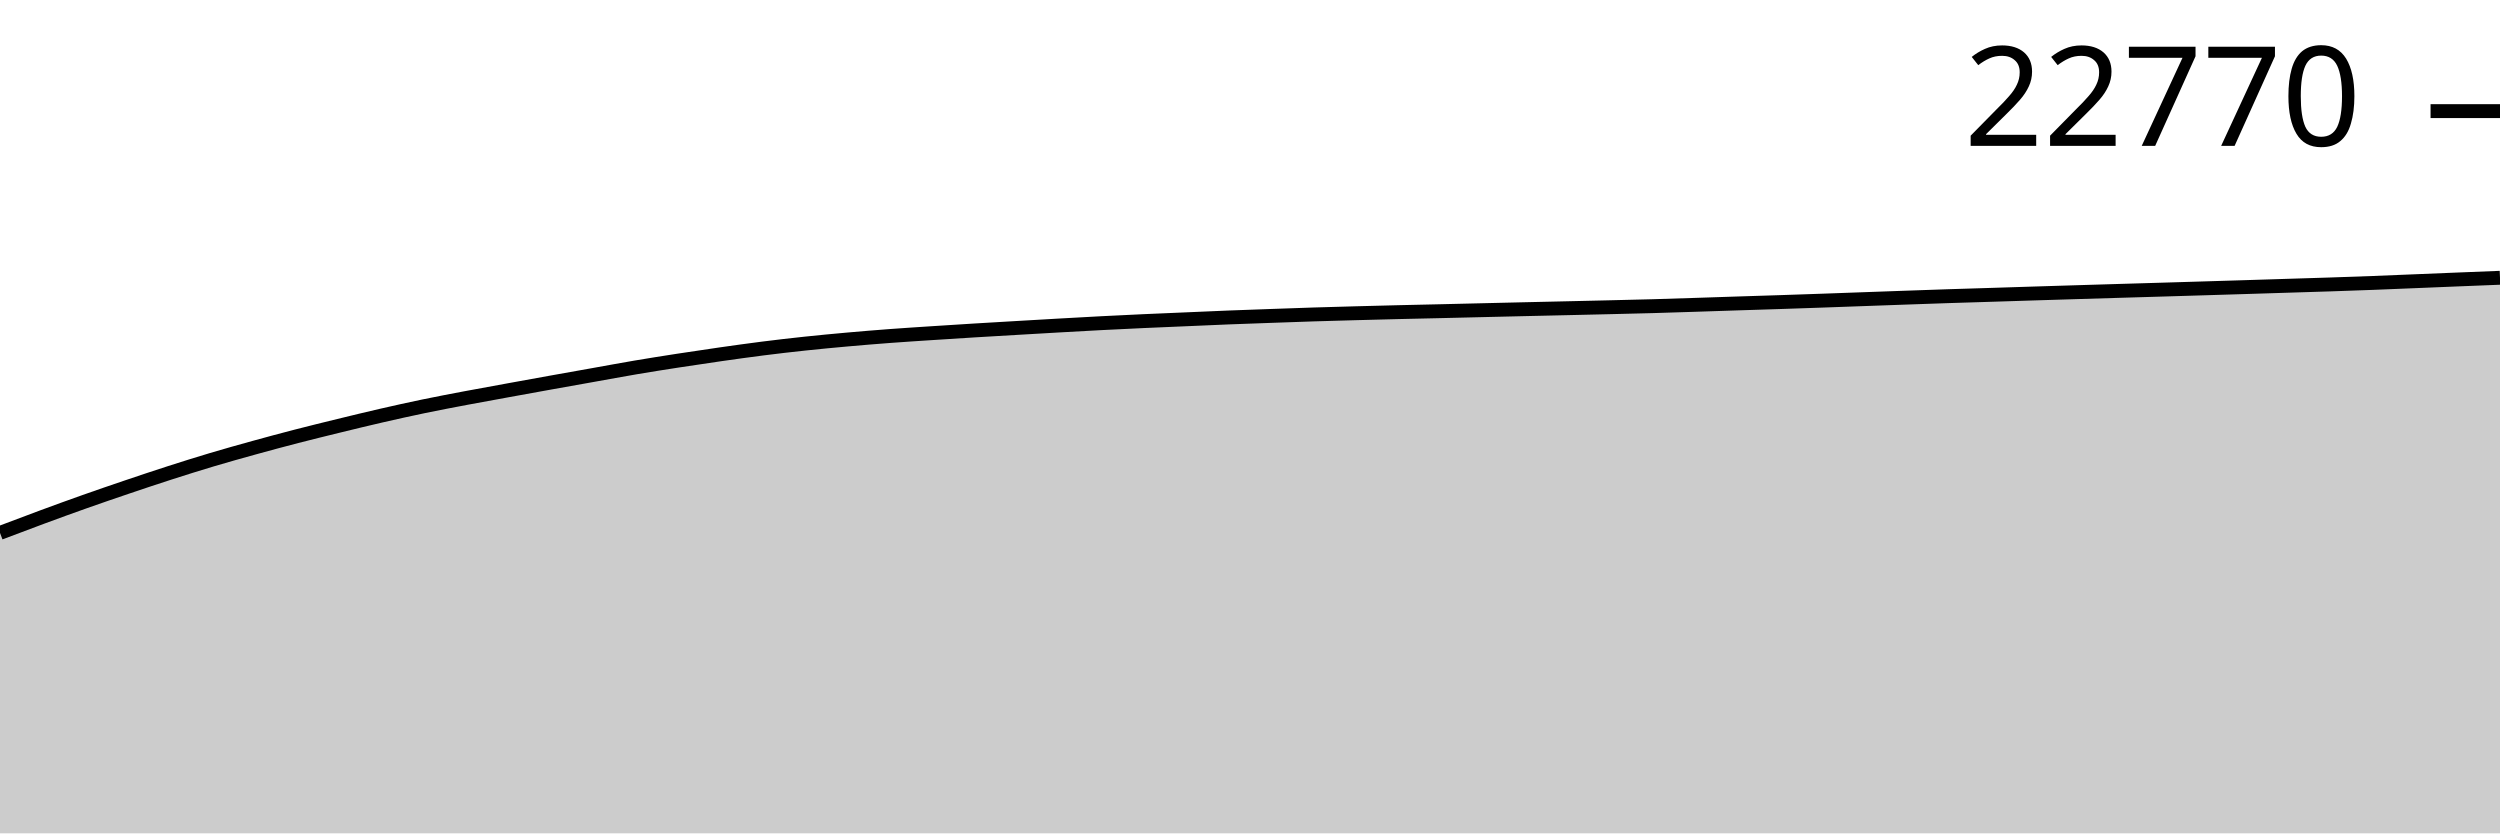
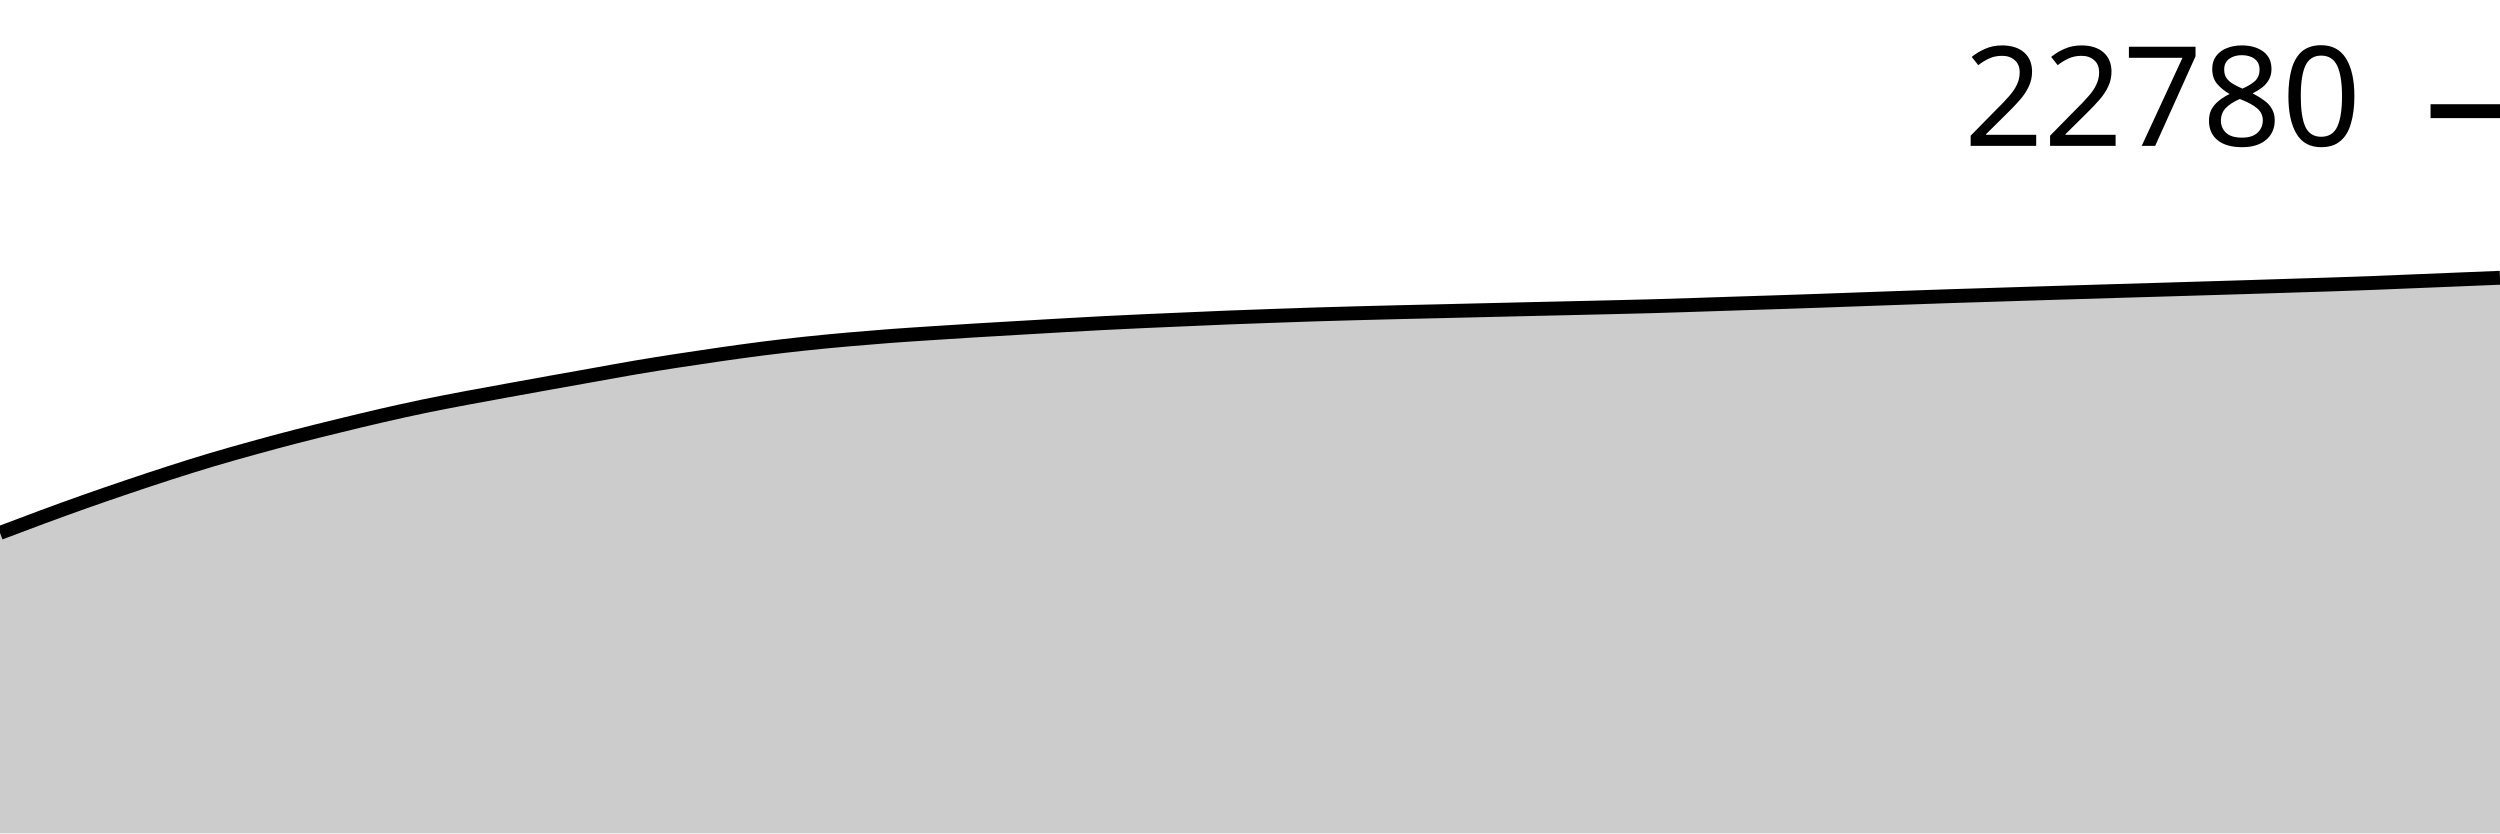
<svg xmlns="http://www.w3.org/2000/svg" viewBox="0 0 180 60">
  <g transform="translate(0,20)">
-     <path class="area" fill="rgba(0, 0, 0, 0.2)" d="M0,18.369C1.017,17.983,2.034,17.597,3.051,17.222C4.068,16.846,5.085,16.475,6.102,16.116C7.119,15.756,8.136,15.407,9.153,15.063C10.169,14.719,11.186,14.379,12.203,14.051C13.22,13.724,14.237,13.403,15.254,13.1C16.271,12.797,17.288,12.512,18.305,12.231C19.322,11.95,20.339,11.676,21.356,11.413C22.373,11.15,23.39,10.902,24.407,10.653C25.424,10.405,26.441,10.156,27.458,9.923C28.475,9.689,29.492,9.464,30.508,9.252C31.525,9.041,32.542,8.848,33.559,8.656C34.576,8.463,35.593,8.281,36.61,8.096C37.627,7.91,38.644,7.726,39.661,7.543C40.678,7.36,41.695,7.18,42.712,6.999C43.729,6.818,44.746,6.628,45.763,6.455C46.78,6.283,47.797,6.122,48.814,5.965C49.831,5.807,50.847,5.656,51.864,5.511C52.881,5.366,53.898,5.223,54.915,5.094C55.932,4.965,56.949,4.847,57.966,4.739C58.983,4.631,60,4.535,61.017,4.444C62.034,4.353,63.051,4.269,64.068,4.193C65.085,4.117,66.102,4.053,67.119,3.986C68.136,3.919,69.153,3.854,70.169,3.792C71.186,3.73,72.203,3.672,73.22,3.612C74.237,3.553,75.254,3.493,76.271,3.435C77.288,3.377,78.305,3.32,79.322,3.267C80.339,3.214,81.356,3.166,82.373,3.119C83.39,3.073,84.407,3.032,85.424,2.988C86.441,2.944,87.458,2.897,88.475,2.857C89.492,2.816,90.508,2.782,91.525,2.746C92.542,2.71,93.559,2.673,94.576,2.64C95.593,2.608,96.61,2.58,97.627,2.553C98.644,2.525,99.661,2.499,100.678,2.474C101.695,2.45,102.712,2.429,103.729,2.405C104.746,2.381,105.763,2.356,106.78,2.332C107.797,2.307,108.814,2.284,109.831,2.26C110.847,2.237,111.864,2.214,112.881,2.191C113.898,2.168,114.915,2.144,115.932,2.12C116.949,2.095,117.966,2.072,118.983,2.044C120,2.015,121.017,1.982,122.034,1.949C123.051,1.916,124.068,1.881,125.085,1.848C126.102,1.815,127.119,1.784,128.136,1.751C129.153,1.718,130.169,1.683,131.186,1.647C132.203,1.612,133.22,1.573,134.237,1.537C135.254,1.5,136.271,1.464,137.288,1.428C138.305,1.393,139.322,1.356,140.339,1.322C141.356,1.289,142.373,1.26,143.39,1.228C144.407,1.196,145.424,1.163,146.441,1.131C147.458,1.099,148.475,1.068,149.492,1.037C150.508,1.006,151.525,0.975,152.542,0.945C153.559,0.914,154.576,0.885,155.593,0.855C156.61,0.824,157.627,0.793,158.644,0.763C159.661,0.732,160.678,0.702,161.695,0.67C162.712,0.639,163.729,0.606,164.746,0.574C165.763,0.542,166.78,0.513,167.797,0.479C168.814,0.445,169.831,0.41,170.847,0.371C171.864,0.332,172.881,0.288,173.898,0.247C174.915,0.205,175.932,0.163,176.949,0.122C177.966,0.081,178.983,0.041,180,0L180,40C178.983,40,177.966,40,176.949,40C175.932,40,174.915,40,173.898,40C172.881,40,171.864,40,170.847,40C169.831,40,168.814,40,167.797,40C166.78,40,165.763,40,164.746,40C163.729,40,162.712,40,161.695,40C160.678,40,159.661,40,158.644,40C157.627,40,156.61,40,155.593,40C154.576,40,153.559,40,152.542,40C151.525,40,150.508,40,149.492,40C148.475,40,147.458,40,146.441,40C145.424,40,144.407,40,143.39,40C142.373,40,141.356,40,140.339,40C139.322,40,138.305,40,137.288,40C136.271,40,135.254,40,134.237,40C133.22,40,132.203,40,131.186,40C130.169,40,129.153,40,128.136,40C127.119,40,126.102,40,125.085,40C124.068,40,123.051,40,122.034,40C121.017,40,120,40,118.983,40C117.966,40,116.949,40,115.932,40C114.915,40,113.898,40,112.881,40C111.864,40,110.847,40,109.831,40C108.814,40,107.797,40,106.78,40C105.763,40,104.746,40,103.729,40C102.712,40,101.695,40,100.678,40C99.661,40,98.644,40,97.627,40C96.61,40,95.593,40,94.576,40C93.559,40,92.542,40,91.525,40C90.508,40,89.492,40,88.475,40C87.458,40,86.441,40,85.424,40C84.407,40,83.39,40,82.373,40C81.356,40,80.339,40,79.322,40C78.305,40,77.288,40,76.271,40C75.254,40,74.237,40,73.22,40C72.203,40,71.186,40,70.169,40C69.153,40,68.136,40,67.119,40C66.102,40,65.085,40,64.068,40C63.051,40,62.034,40,61.017,40C60,40,58.983,40,57.966,40C56.949,40,55.932,40,54.915,40C53.898,40,52.881,40,51.864,40C50.847,40,49.831,40,48.814,40C47.797,40,46.78,40,45.763,40C44.746,40,43.729,40,42.712,40C41.695,40,40.678,40,39.661,40C38.644,40,37.627,40,36.61,40C35.593,40,34.576,40,33.559,40C32.542,40,31.525,40,30.508,40C29.492,40,28.475,40,27.458,40C26.441,40,25.424,40,24.407,40C23.39,40,22.373,40,21.356,40C20.339,40,19.322,40,18.305,40C17.288,40,16.271,40,15.254,40C14.237,40,13.22,40,12.203,40C11.186,40,10.169,40,9.153,40C8.136,40,7.119,40,6.102,40C5.085,40,4.068,40,3.051,40C2.034,40,1.017,40,0,40Z" />
-     <path class="line" stroke="black" fill="none" d="M0,18.369C1.017,17.983,2.034,17.597,3.051,17.222C4.068,16.846,5.085,16.475,6.102,16.116C7.119,15.756,8.136,15.407,9.153,15.063C10.169,14.719,11.186,14.379,12.203,14.051C13.22,13.724,14.237,13.403,15.254,13.1C16.271,12.797,17.288,12.512,18.305,12.231C19.322,11.95,20.339,11.676,21.356,11.413C22.373,11.15,23.39,10.902,24.407,10.653C25.424,10.405,26.441,10.156,27.458,9.923C28.475,9.689,29.492,9.464,30.508,9.252C31.525,9.041,32.542,8.848,33.559,8.656C34.576,8.463,35.593,8.281,36.61,8.096C37.627,7.91,38.644,7.726,39.661,7.543C40.678,7.36,41.695,7.18,42.712,6.999C43.729,6.818,44.746,6.628,45.763,6.455C46.78,6.283,47.797,6.122,48.814,5.965C49.831,5.807,50.847,5.656,51.864,5.511C52.881,5.366,53.898,5.223,54.915,5.094C55.932,4.965,56.949,4.847,57.966,4.739C58.983,4.631,60,4.535,61.017,4.444C62.034,4.353,63.051,4.269,64.068,4.193C65.085,4.117,66.102,4.053,67.119,3.986C68.136,3.919,69.153,3.854,70.169,3.792C71.186,3.73,72.203,3.672,73.22,3.612C74.237,3.553,75.254,3.493,76.271,3.435C77.288,3.377,78.305,3.32,79.322,3.267C80.339,3.214,81.356,3.166,82.373,3.119C83.39,3.073,84.407,3.032,85.424,2.988C86.441,2.944,87.458,2.897,88.475,2.857C89.492,2.816,90.508,2.782,91.525,2.746C92.542,2.71,93.559,2.673,94.576,2.64C95.593,2.608,96.61,2.58,97.627,2.553C98.644,2.525,99.661,2.499,100.678,2.474C101.695,2.45,102.712,2.429,103.729,2.405C104.746,2.381,105.763,2.356,106.78,2.332C107.797,2.307,108.814,2.284,109.831,2.26C110.847,2.237,111.864,2.214,112.881,2.191C113.898,2.168,114.915,2.144,115.932,2.12C116.949,2.095,117.966,2.072,118.983,2.044C120,2.015,121.017,1.982,122.034,1.949C123.051,1.916,124.068,1.881,125.085,1.848C126.102,1.815,127.119,1.784,128.136,1.751C129.153,1.718,130.169,1.683,131.186,1.647C132.203,1.612,133.22,1.573,134.237,1.537C135.254,1.5,136.271,1.464,137.288,1.428C138.305,1.393,139.322,1.356,140.339,1.322C141.356,1.289,142.373,1.26,143.39,1.228C144.407,1.196,145.424,1.163,146.441,1.131C147.458,1.099,148.475,1.068,149.492,1.037C150.508,1.006,151.525,0.975,152.542,0.945C153.559,0.914,154.576,0.885,155.593,0.855C156.61,0.824,157.627,0.793,158.644,0.763C159.661,0.732,160.678,0.702,161.695,0.67C162.712,0.639,163.729,0.606,164.746,0.574C165.763,0.542,166.78,0.513,167.797,0.479C168.814,0.445,169.831,0.41,170.847,0.371C171.864,0.332,172.881,0.288,173.898,0.247C174.915,0.205,175.932,0.163,176.949,0.122C177.966,0.081,178.983,0.041,180,0" />
-     <path class="axis-ceiling" stroke-width="1" stroke="black" fill="none" d="M175,-11.999L180,-11.999" />
-     <text class="axis-ceiling-label" font-family="sans-serif" text-anchor="end" font-size="10px" x="170" y="-9.499">22770</text>
+     <path class="area" fill="rgba(0, 0, 0, 0.2)" d="M0,18.37C1.017,17.984,2.034,17.598,3.051,17.223C4.068,16.847,5.085,16.477,6.102,16.117C7.119,15.757,8.136,15.408,9.153,15.064C10.169,14.72,11.186,14.38,12.203,14.053C13.22,13.726,14.237,13.405,15.254,13.101C16.271,12.798,17.288,12.514,18.305,12.233C19.322,11.952,20.339,11.678,21.356,11.415C22.373,11.152,23.39,10.903,24.407,10.655C25.424,10.406,26.441,10.158,27.458,9.925C28.475,9.691,29.492,9.465,30.508,9.254C31.525,9.043,32.542,8.85,33.559,8.657C34.576,8.465,35.593,8.283,36.61,8.098C37.627,7.912,38.644,7.728,39.661,7.545C40.678,7.362,41.695,7.182,42.712,7.001C43.729,6.82,44.746,6.63,45.763,6.457C46.78,6.285,47.797,6.124,48.814,5.967C49.831,5.809,50.847,5.658,51.864,5.513C52.881,5.368,53.898,5.225,54.915,5.096C55.932,4.967,56.949,4.849,57.966,4.741C58.983,4.633,60,4.537,61.017,4.446C62.034,4.355,63.051,4.272,64.068,4.195C65.085,4.119,66.102,4.055,67.119,3.988C68.136,3.921,69.153,3.856,70.169,3.794C71.186,3.732,72.203,3.674,73.22,3.615C74.237,3.555,75.254,3.495,76.271,3.437C77.288,3.38,78.305,3.322,79.322,3.269C80.339,3.216,81.356,3.168,82.373,3.122C83.39,3.075,84.407,3.034,85.424,2.99C86.441,2.946,87.458,2.899,88.475,2.859C89.492,2.819,90.508,2.784,91.525,2.748C92.542,2.712,93.559,2.675,94.576,2.642C95.593,2.61,96.61,2.583,97.627,2.555C98.644,2.527,99.661,2.501,100.678,2.477C101.695,2.452,102.712,2.431,103.729,2.407C104.746,2.384,105.763,2.358,106.78,2.334C107.797,2.31,108.814,2.286,109.831,2.262C110.847,2.239,111.864,2.217,112.881,2.193C113.898,2.17,114.915,2.146,115.932,2.122C116.949,2.097,117.966,2.074,118.983,2.046C120,2.017,121.017,1.984,122.034,1.951C123.051,1.919,124.068,1.883,125.085,1.85C126.102,1.817,127.119,1.787,128.136,1.753C129.153,1.72,130.169,1.685,131.186,1.649C132.203,1.614,133.22,1.575,134.237,1.539C135.254,1.502,136.271,1.466,137.288,1.431C138.305,1.395,139.322,1.358,140.339,1.325C141.356,1.291,142.373,1.262,143.39,1.23C144.407,1.198,145.424,1.165,146.441,1.133C147.458,1.102,148.475,1.07,149.492,1.039C150.508,1.008,151.525,0.977,152.542,0.947C153.559,0.917,154.576,0.887,155.593,0.857C156.61,0.827,157.627,0.796,158.644,0.765C159.661,0.734,160.678,0.704,161.695,0.673C162.712,0.641,163.729,0.608,164.746,0.576C165.763,0.544,166.78,0.515,167.797,0.481C168.814,0.448,169.831,0.412,170.847,0.373C171.864,0.334,172.881,0.29,173.898,0.249C174.915,0.207,175.932,0.166,176.949,0.124C177.966,0.083,178.983,0.041,180,0L180,40C178.983,40,177.966,40,176.949,40C175.932,40,174.915,40,173.898,40C172.881,40,171.864,40,170.847,40C169.831,40,168.814,40,167.797,40C166.78,40,165.763,40,164.746,40C163.729,40,162.712,40,161.695,40C160.678,40,159.661,40,158.644,40C157.627,40,156.61,40,155.593,40C154.576,40,153.559,40,152.542,40C151.525,40,150.508,40,149.492,40C148.475,40,147.458,40,146.441,40C145.424,40,144.407,40,143.39,40C142.373,40,141.356,40,140.339,40C139.322,40,138.305,40,137.288,40C136.271,40,135.254,40,134.237,40C133.22,40,132.203,40,131.186,40C130.169,40,129.153,40,128.136,40C127.119,40,126.102,40,125.085,40C124.068,40,123.051,40,122.034,40C121.017,40,120,40,118.983,40C117.966,40,116.949,40,115.932,40C114.915,40,113.898,40,112.881,40C111.864,40,110.847,40,109.831,40C108.814,40,107.797,40,106.78,40C105.763,40,104.746,40,103.729,40C102.712,40,101.695,40,100.678,40C99.661,40,98.644,40,97.627,40C96.61,40,95.593,40,94.576,40C93.559,40,92.542,40,91.525,40C90.508,40,89.492,40,88.475,40C87.458,40,86.441,40,85.424,40C84.407,40,83.39,40,82.373,40C81.356,40,80.339,40,79.322,40C78.305,40,77.288,40,76.271,40C75.254,40,74.237,40,73.22,40C72.203,40,71.186,40,70.169,40C69.153,40,68.136,40,67.119,40C66.102,40,65.085,40,64.068,40C63.051,40,62.034,40,61.017,40C60,40,58.983,40,57.966,40C56.949,40,55.932,40,54.915,40C53.898,40,52.881,40,51.864,40C50.847,40,49.831,40,48.814,40C47.797,40,46.78,40,45.763,40C44.746,40,43.729,40,42.712,40C41.695,40,40.678,40,39.661,40C38.644,40,37.627,40,36.61,40C35.593,40,34.576,40,33.559,40C32.542,40,31.525,40,30.508,40C29.492,40,28.475,40,27.458,40C26.441,40,25.424,40,24.407,40C23.39,40,22.373,40,21.356,40C20.339,40,19.322,40,18.305,40C17.288,40,16.271,40,15.254,40C14.237,40,13.22,40,12.203,40C11.186,40,10.169,40,9.153,40C8.136,40,7.119,40,6.102,40C5.085,40,4.068,40,3.051,40C2.034,40,1.017,40,0,40Z" />
+     <path class="line" stroke="black" fill="none" d="M0,18.37C1.017,17.984,2.034,17.598,3.051,17.223C4.068,16.847,5.085,16.477,6.102,16.117C7.119,15.757,8.136,15.408,9.153,15.064C10.169,14.72,11.186,14.38,12.203,14.053C13.22,13.726,14.237,13.405,15.254,13.101C16.271,12.798,17.288,12.514,18.305,12.233C19.322,11.952,20.339,11.678,21.356,11.415C22.373,11.152,23.39,10.903,24.407,10.655C25.424,10.406,26.441,10.158,27.458,9.925C28.475,9.691,29.492,9.465,30.508,9.254C31.525,9.043,32.542,8.85,33.559,8.657C34.576,8.465,35.593,8.283,36.61,8.098C37.627,7.912,38.644,7.728,39.661,7.545C40.678,7.362,41.695,7.182,42.712,7.001C43.729,6.82,44.746,6.63,45.763,6.457C46.78,6.285,47.797,6.124,48.814,5.967C49.831,5.809,50.847,5.658,51.864,5.513C52.881,5.368,53.898,5.225,54.915,5.096C55.932,4.967,56.949,4.849,57.966,4.741C58.983,4.633,60,4.537,61.017,4.446C62.034,4.355,63.051,4.272,64.068,4.195C65.085,4.119,66.102,4.055,67.119,3.988C68.136,3.921,69.153,3.856,70.169,3.794C71.186,3.732,72.203,3.674,73.22,3.615C74.237,3.555,75.254,3.495,76.271,3.437C77.288,3.38,78.305,3.322,79.322,3.269C80.339,3.216,81.356,3.168,82.373,3.122C83.39,3.075,84.407,3.034,85.424,2.99C86.441,2.946,87.458,2.899,88.475,2.859C89.492,2.819,90.508,2.784,91.525,2.748C92.542,2.712,93.559,2.675,94.576,2.642C95.593,2.61,96.61,2.583,97.627,2.555C98.644,2.527,99.661,2.501,100.678,2.477C101.695,2.452,102.712,2.431,103.729,2.407C104.746,2.384,105.763,2.358,106.78,2.334C107.797,2.31,108.814,2.286,109.831,2.262C110.847,2.239,111.864,2.217,112.881,2.193C113.898,2.17,114.915,2.146,115.932,2.122C116.949,2.097,117.966,2.074,118.983,2.046C120,2.017,121.017,1.984,122.034,1.951C123.051,1.919,124.068,1.883,125.085,1.85C126.102,1.817,127.119,1.787,128.136,1.753C129.153,1.72,130.169,1.685,131.186,1.649C132.203,1.614,133.22,1.575,134.237,1.539C135.254,1.502,136.271,1.466,137.288,1.431C138.305,1.395,139.322,1.358,140.339,1.325C141.356,1.291,142.373,1.262,143.39,1.23C144.407,1.198,145.424,1.165,146.441,1.133C147.458,1.102,148.475,1.07,149.492,1.039C150.508,1.008,151.525,0.977,152.542,0.947C153.559,0.917,154.576,0.887,155.593,0.857C156.61,0.827,157.627,0.796,158.644,0.765C159.661,0.734,160.678,0.704,161.695,0.673C162.712,0.641,163.729,0.608,164.746,0.576C165.763,0.544,166.78,0.515,167.797,0.481C168.814,0.448,169.831,0.412,170.847,0.373C171.864,0.334,172.881,0.29,173.898,0.249C174.915,0.207,175.932,0.166,176.949,0.124C177.966,0.083,178.983,0.041,180,0" />
+     <path class="axis-ceiling" stroke-width="1" stroke="black" fill="none" d="M175,-11.996L180,-11.996" />
+     <text class="axis-ceiling-label" font-family="sans-serif" text-anchor="end" font-size="10px" x="170" y="-9.496">22780</text>
  </g>
</svg>
